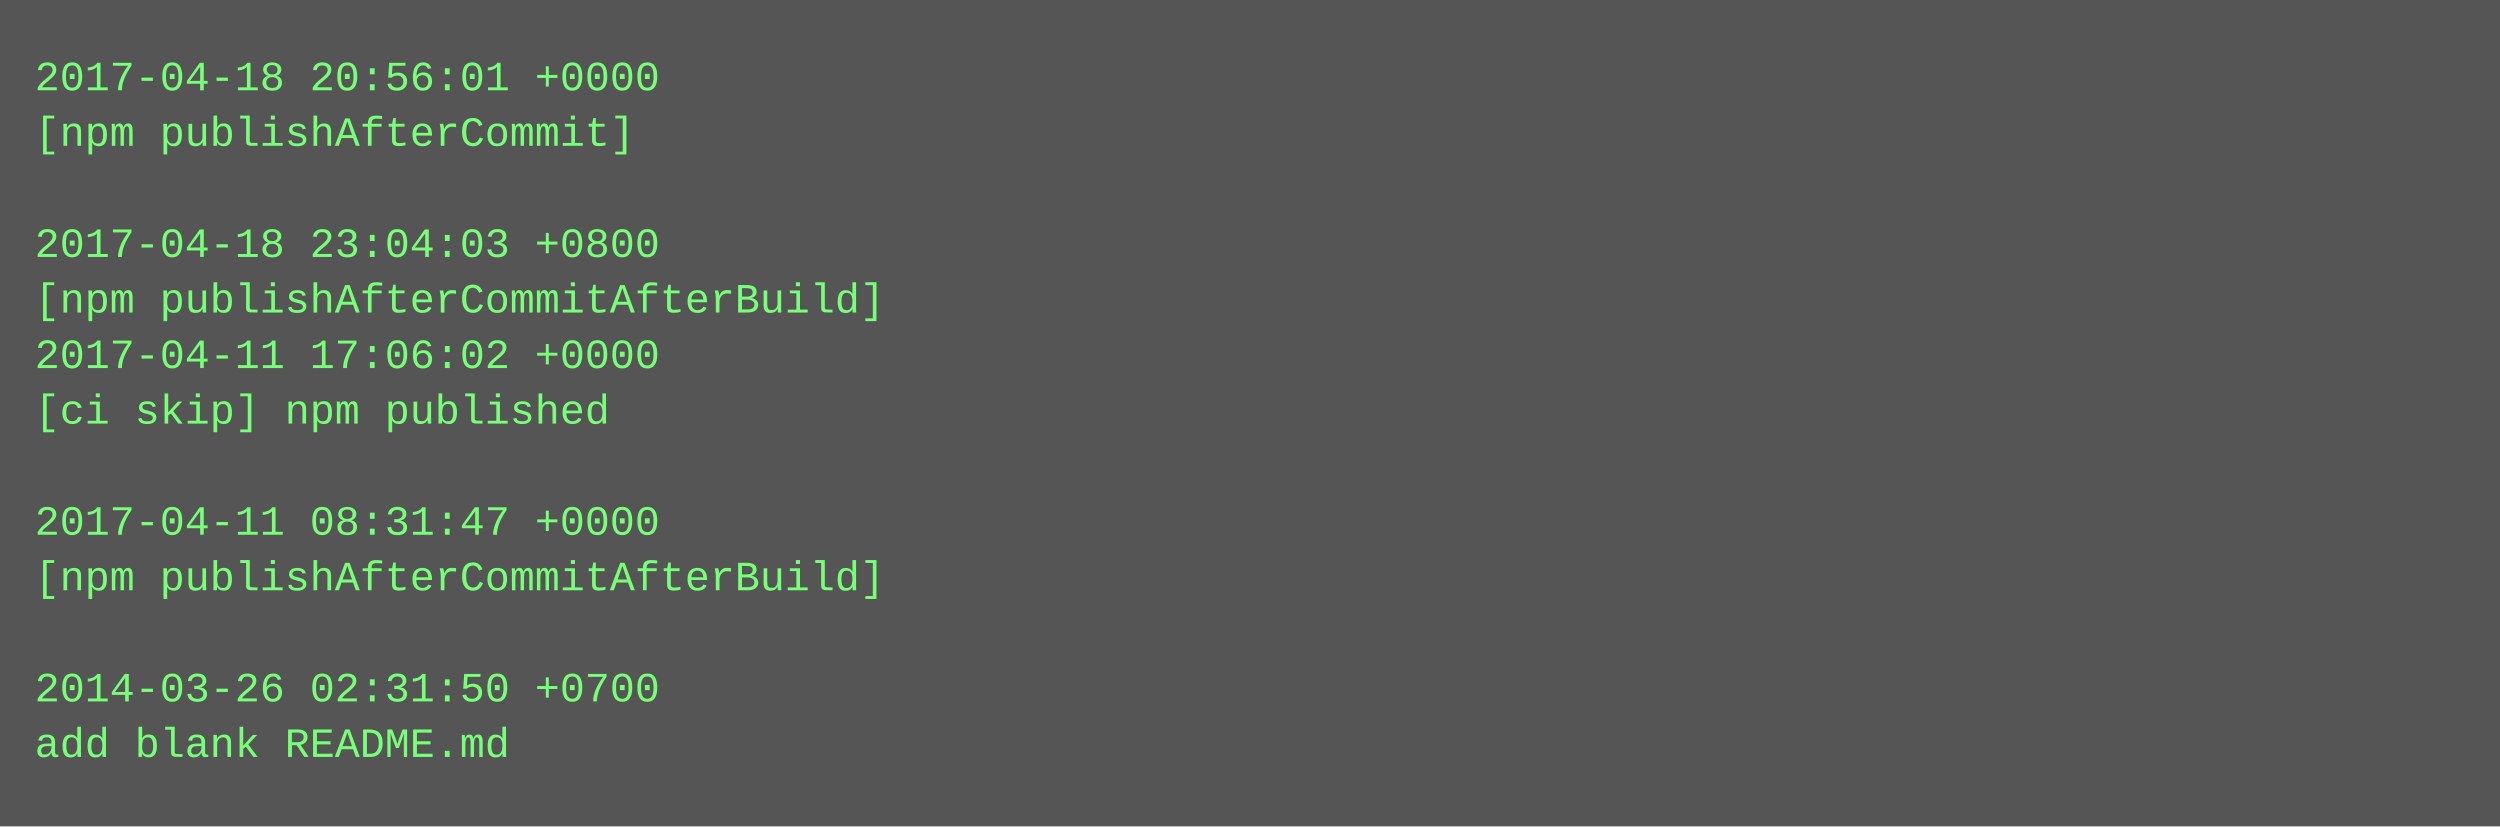
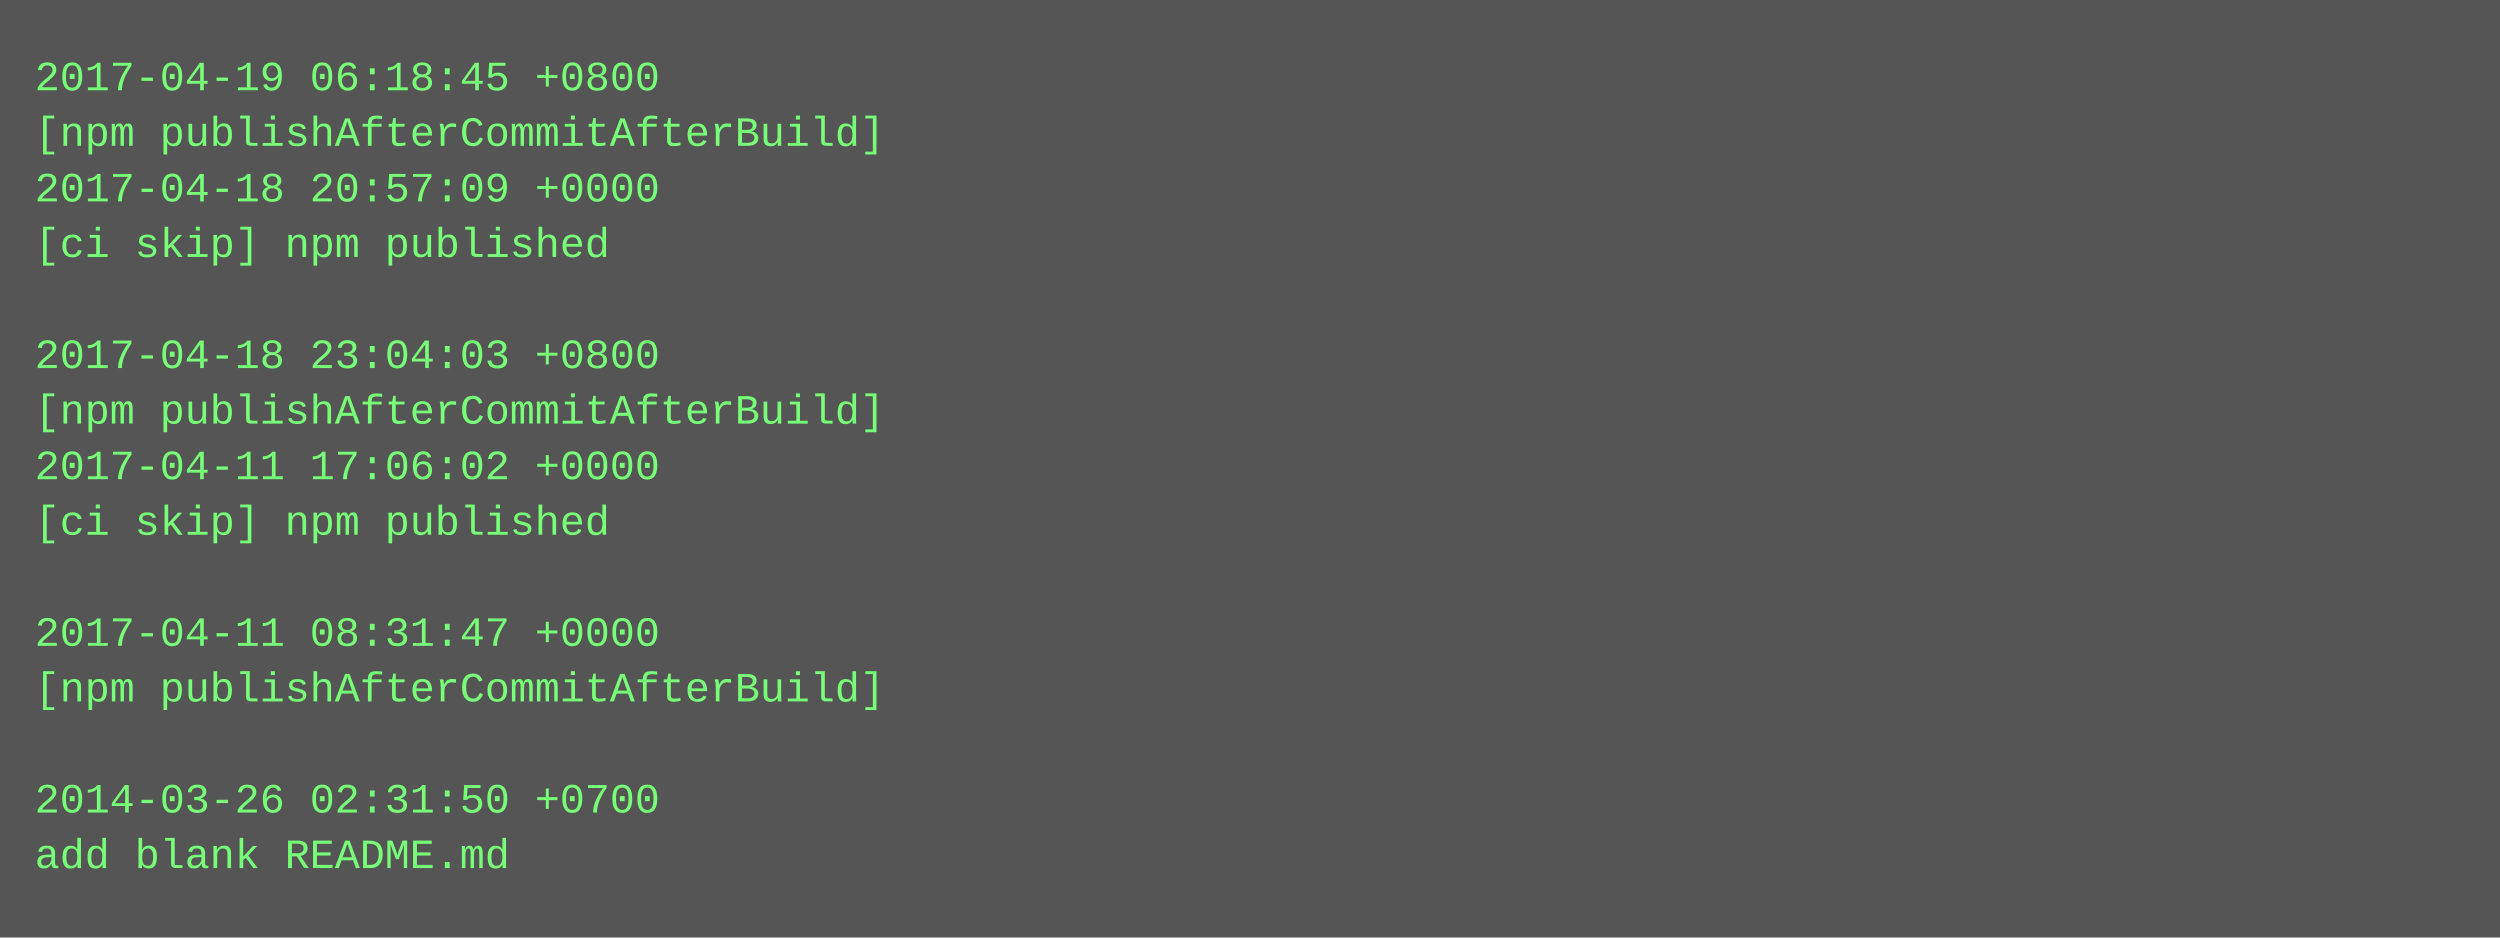
- <svg xmlns="http://www.w3.org/2000/svg" height="238" width="720">
-   <rect height="238" fill="#555" width="720" />
+ <svg xmlns="http://www.w3.org/2000/svg" height="270" width="720">
+   <rect height="270" fill="#555" width="720" />
  <text fill="#7f7" font-family="Courier New" font-size="12" xml:space="preserve">
-     <tspan x="10" y="26">2017-04-18 20:56:01 +0000</tspan>
-     <tspan x="10" y="42">[npm publishAfterCommit]</tspan>
-     <tspan x="10" y="58" />
-     <tspan x="10" y="74">2017-04-18 23:04:03 +0800</tspan>
-     <tspan x="10" y="90">[npm publishAfterCommitAfterBuild]</tspan>
-     <tspan x="10" y="106">2017-04-11 17:06:02 +0000</tspan>
-     <tspan x="10" y="122">[ci skip] npm published</tspan>
-     <tspan x="10" y="138" />
-     <tspan x="10" y="154">2017-04-11 08:31:47 +0000</tspan>
-     <tspan x="10" y="170">[npm publishAfterCommitAfterBuild]</tspan>
-     <tspan x="10" y="186" />
-     <tspan x="10" y="202">2014-03-26 02:31:50 +0700</tspan>
-     <tspan x="10" y="218">add blank README.md</tspan>
+     <tspan x="10" y="26">2017-04-19 06:18:45 +0800</tspan>
+     <tspan x="10" y="42">[npm publishAfterCommitAfterBuild]</tspan>
+     <tspan x="10" y="58">2017-04-18 20:57:09 +0000</tspan>
+     <tspan x="10" y="74">[ci skip] npm published</tspan>
+     <tspan x="10" y="90" />
+     <tspan x="10" y="106">2017-04-18 23:04:03 +0800</tspan>
+     <tspan x="10" y="122">[npm publishAfterCommitAfterBuild]</tspan>
+     <tspan x="10" y="138">2017-04-11 17:06:02 +0000</tspan>
+     <tspan x="10" y="154">[ci skip] npm published</tspan>
+     <tspan x="10" y="170" />
+     <tspan x="10" y="186">2017-04-11 08:31:47 +0000</tspan>
+     <tspan x="10" y="202">[npm publishAfterCommitAfterBuild]</tspan>
+     <tspan x="10" y="218" />
+     <tspan x="10" y="234">2014-03-26 02:31:50 +0700</tspan>
+     <tspan x="10" y="250">add blank README.md</tspan>
  </text>
</svg>
